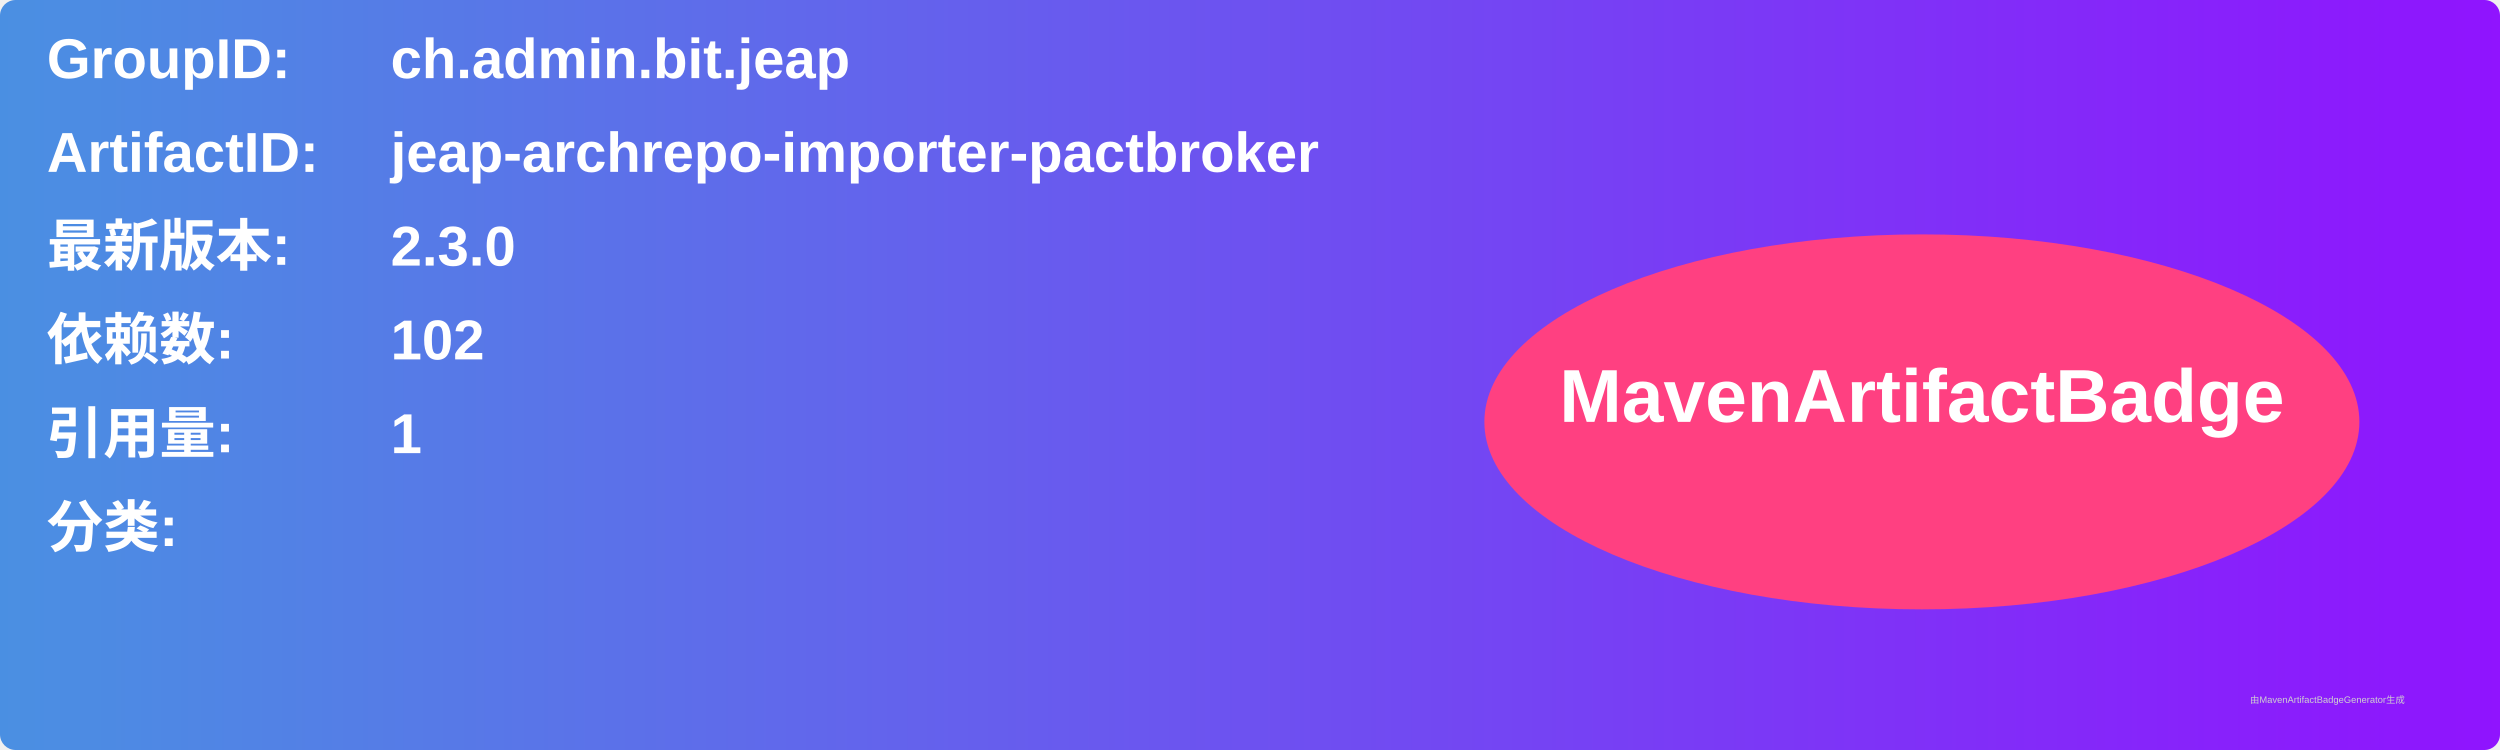
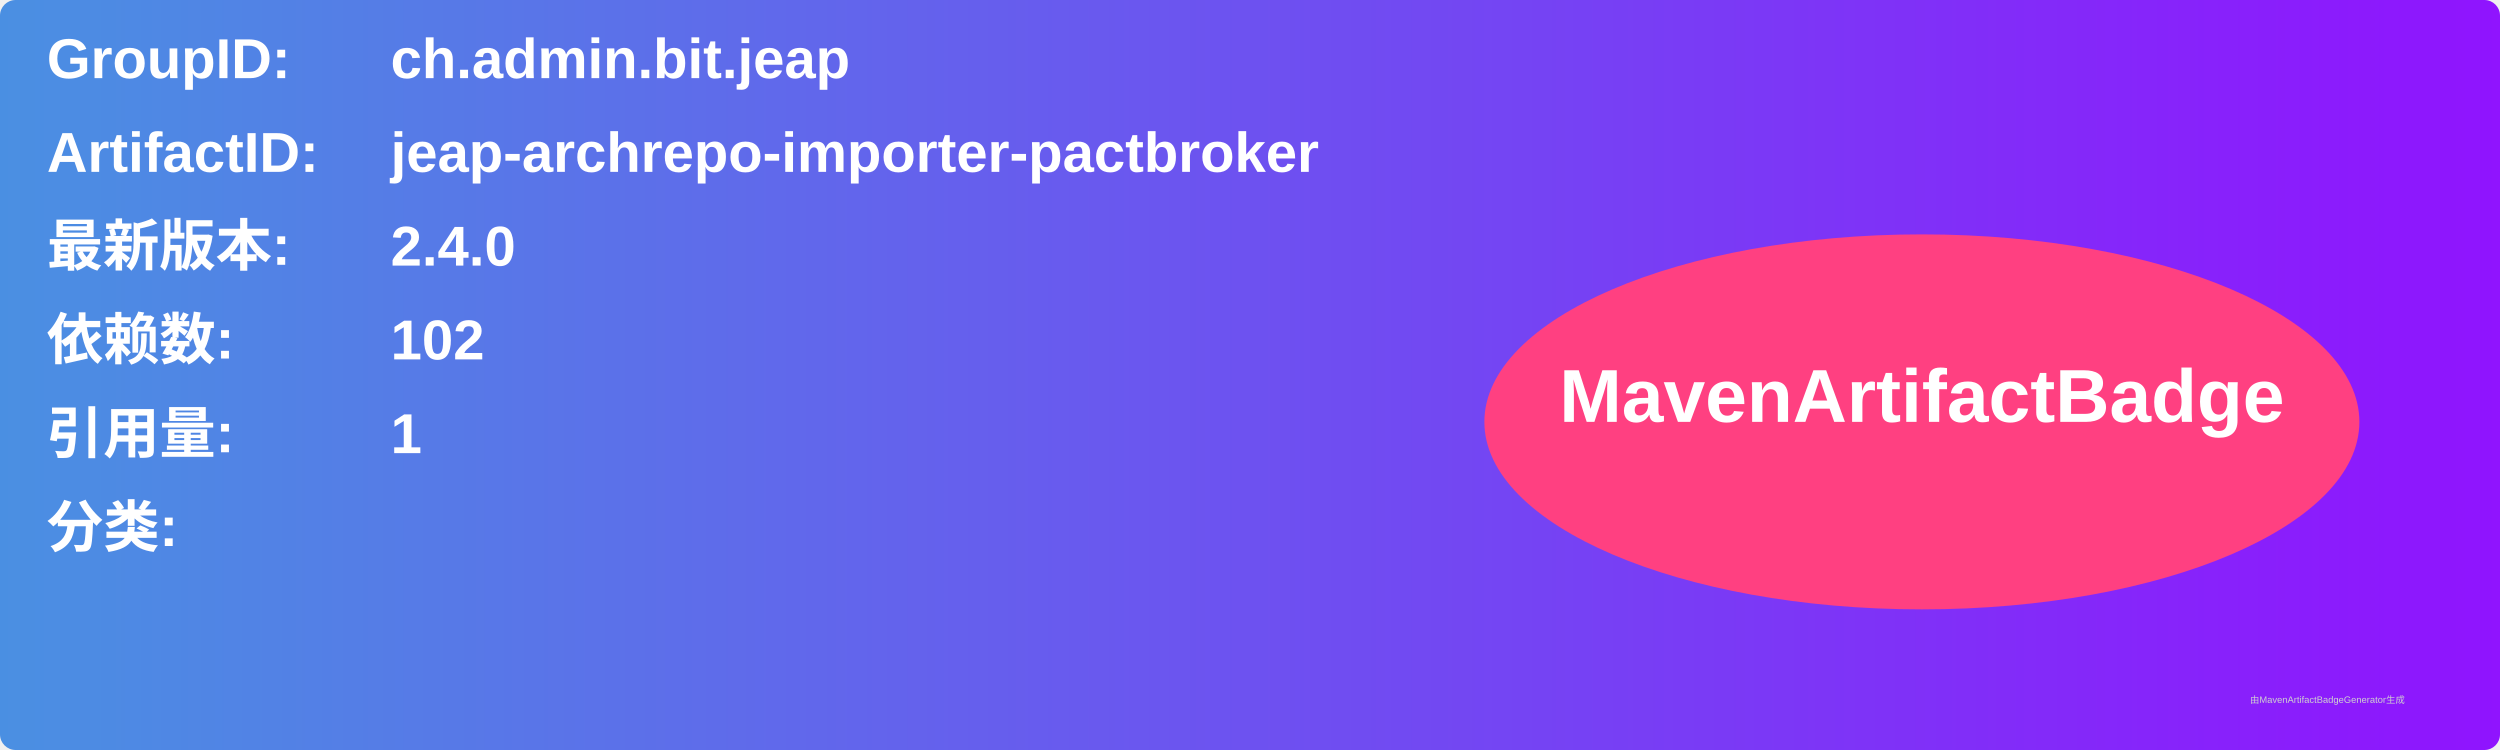
<svg xmlns="http://www.w3.org/2000/svg" width="800" height="240" viewBox="0 0 800 240">
  <linearGradient id="grad" x1="0%" y1="0%" x2="100%" y2="0%">
    <stop offset="0%" stop-color="#4a90e2" />
    <stop offset="100%" stop-color="#9013fe" />
  </linearGradient>
  <rect width="100%" height="100%" rx="5" ry="5" fill="url(#grad)" />
  <g transform="translate(15, 15)">
    <text x="0" y="10" font-family="Arial" font-size="18" fill="white" font-weight="bold" width="260">GroupID:</text>
    <text x="110" y="10" font-family="Arial" font-size="18" fill="white" font-weight="bold" width="460">ch.admin.bit.jeap</text>
    <text x="0" y="40" font-family="Arial" font-size="18" fill="white" font-weight="bold" width="260">ArtifactID:</text>
    <text x="110" y="40" font-family="Arial" font-size="18" fill="white" font-weight="bold" width="460">jeap-archrepo-importer-pactbroker</text>
    <text x="0" y="70" font-family="Arial" font-size="18" fill="white" font-weight="bold">最新版本:</text>
    <text x="110" y="70" font-family="Arial" font-size="18" fill="white" font-weight="bold">
-       <tspan font-weight="bold">2.3.0</tspan>
+       <tspan font-weight="bold">2.4.0</tspan>
    </text>
    <text x="0" y="100" font-family="Arial" font-size="18" fill="white" font-weight="bold">依赖数: </text>
    <text x="110" y="100" font-family="Arial" font-size="18" fill="white">
      <tspan font-weight="bold">102</tspan>
    </text>
    <text x="0" y="130" font-family="Arial" font-size="18" fill="white" font-weight="bold">引用量: </text>
    <text x="110" y="130" font-family="Arial" font-size="18" fill="white">
      <tspan font-weight="bold">1</tspan>
    </text>
    <text x="0" y="160" font-family="Arial" font-size="18" fill="white" font-weight="bold">分类:</text>
    <text x="10" y="190" font-family="Arial" font-size="10" fill="white">
      <tspan font-weight="bold" />
    </text>
    <ellipse cx="600" cy="120" rx="140" ry="60" fill="#ff4081" />
    <text x="600" y="120" text-anchor="middle" font-family="Arial" font-size="24" fill="white" font-weight="bold">MavenArtifactBadge</text>
  </g>
  <text x="720" y="225" font-family="Arial" font-size="3" fill="#d0d0d0">由MavenArtifactBadgeGenerator生成</text>
</svg>
